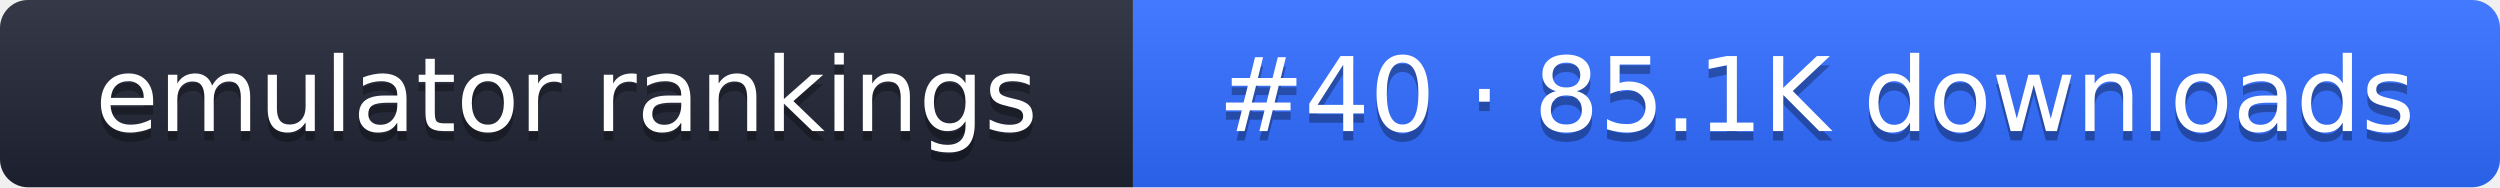
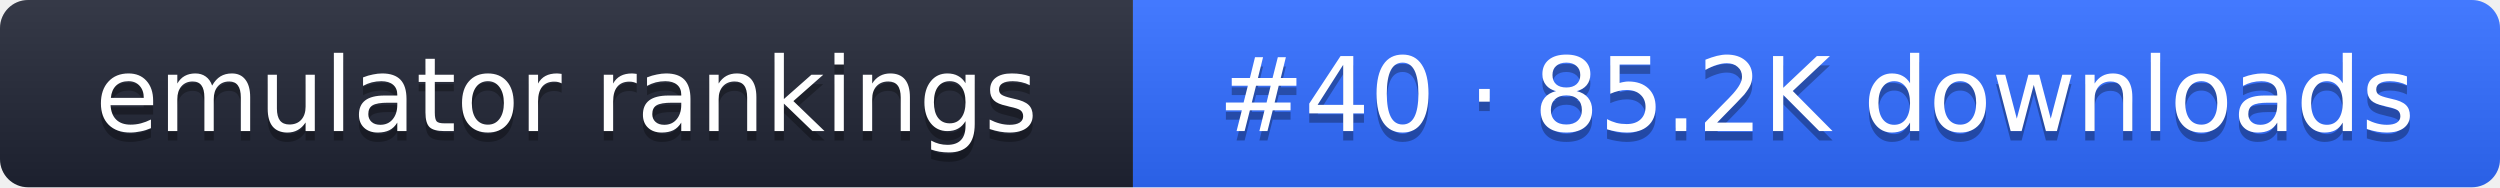
- <svg xmlns="http://www.w3.org/2000/svg" width="267" height="20" role="img" aria-label="emulator rankings: #40 · 85.1K downloads">
+ <svg xmlns="http://www.w3.org/2000/svg" width="267" height="20" role="img" aria-label="emulator rankings: #40 · 85.2K downloads">
  <linearGradient id="g" x2="0" y2="100%">
    <stop offset="0" stop-color="#fff" stop-opacity=".1" />
    <stop offset="1" stop-opacity=".1" />
  </linearGradient>
  <clipPath id="r">
    <rect width="267" height="20" rx="3" fill="#fff" />
  </clipPath>
  <g clip-path="url(#r)">
    <rect width="121" height="20" fill="#1f2433" />
    <rect x="121" width="146" height="20" fill="#2f6bff" />
    <rect width="267" height="20" fill="url(#g)" />
  </g>
  <g fill="#fff" text-anchor="middle" font-family="Verdana,DejaVu Sans,sans-serif" font-size="11">
    <text x="60.5" y="15" fill="#010101" fill-opacity=".3">emulator rankings</text>
    <text x="60.5" y="14">emulator rankings</text>
-     <text x="194" y="15" fill="#010101" fill-opacity=".3">#40 · 85.1K downloads</text>
-     <text x="194" y="14">#40 · 85.1K downloads</text>
+     <text x="194" y="15" fill="#010101" fill-opacity=".3">#40 · 85.2K downloads</text>
+     <text x="194" y="14">#40 · 85.2K downloads</text>
  </g>
</svg>
